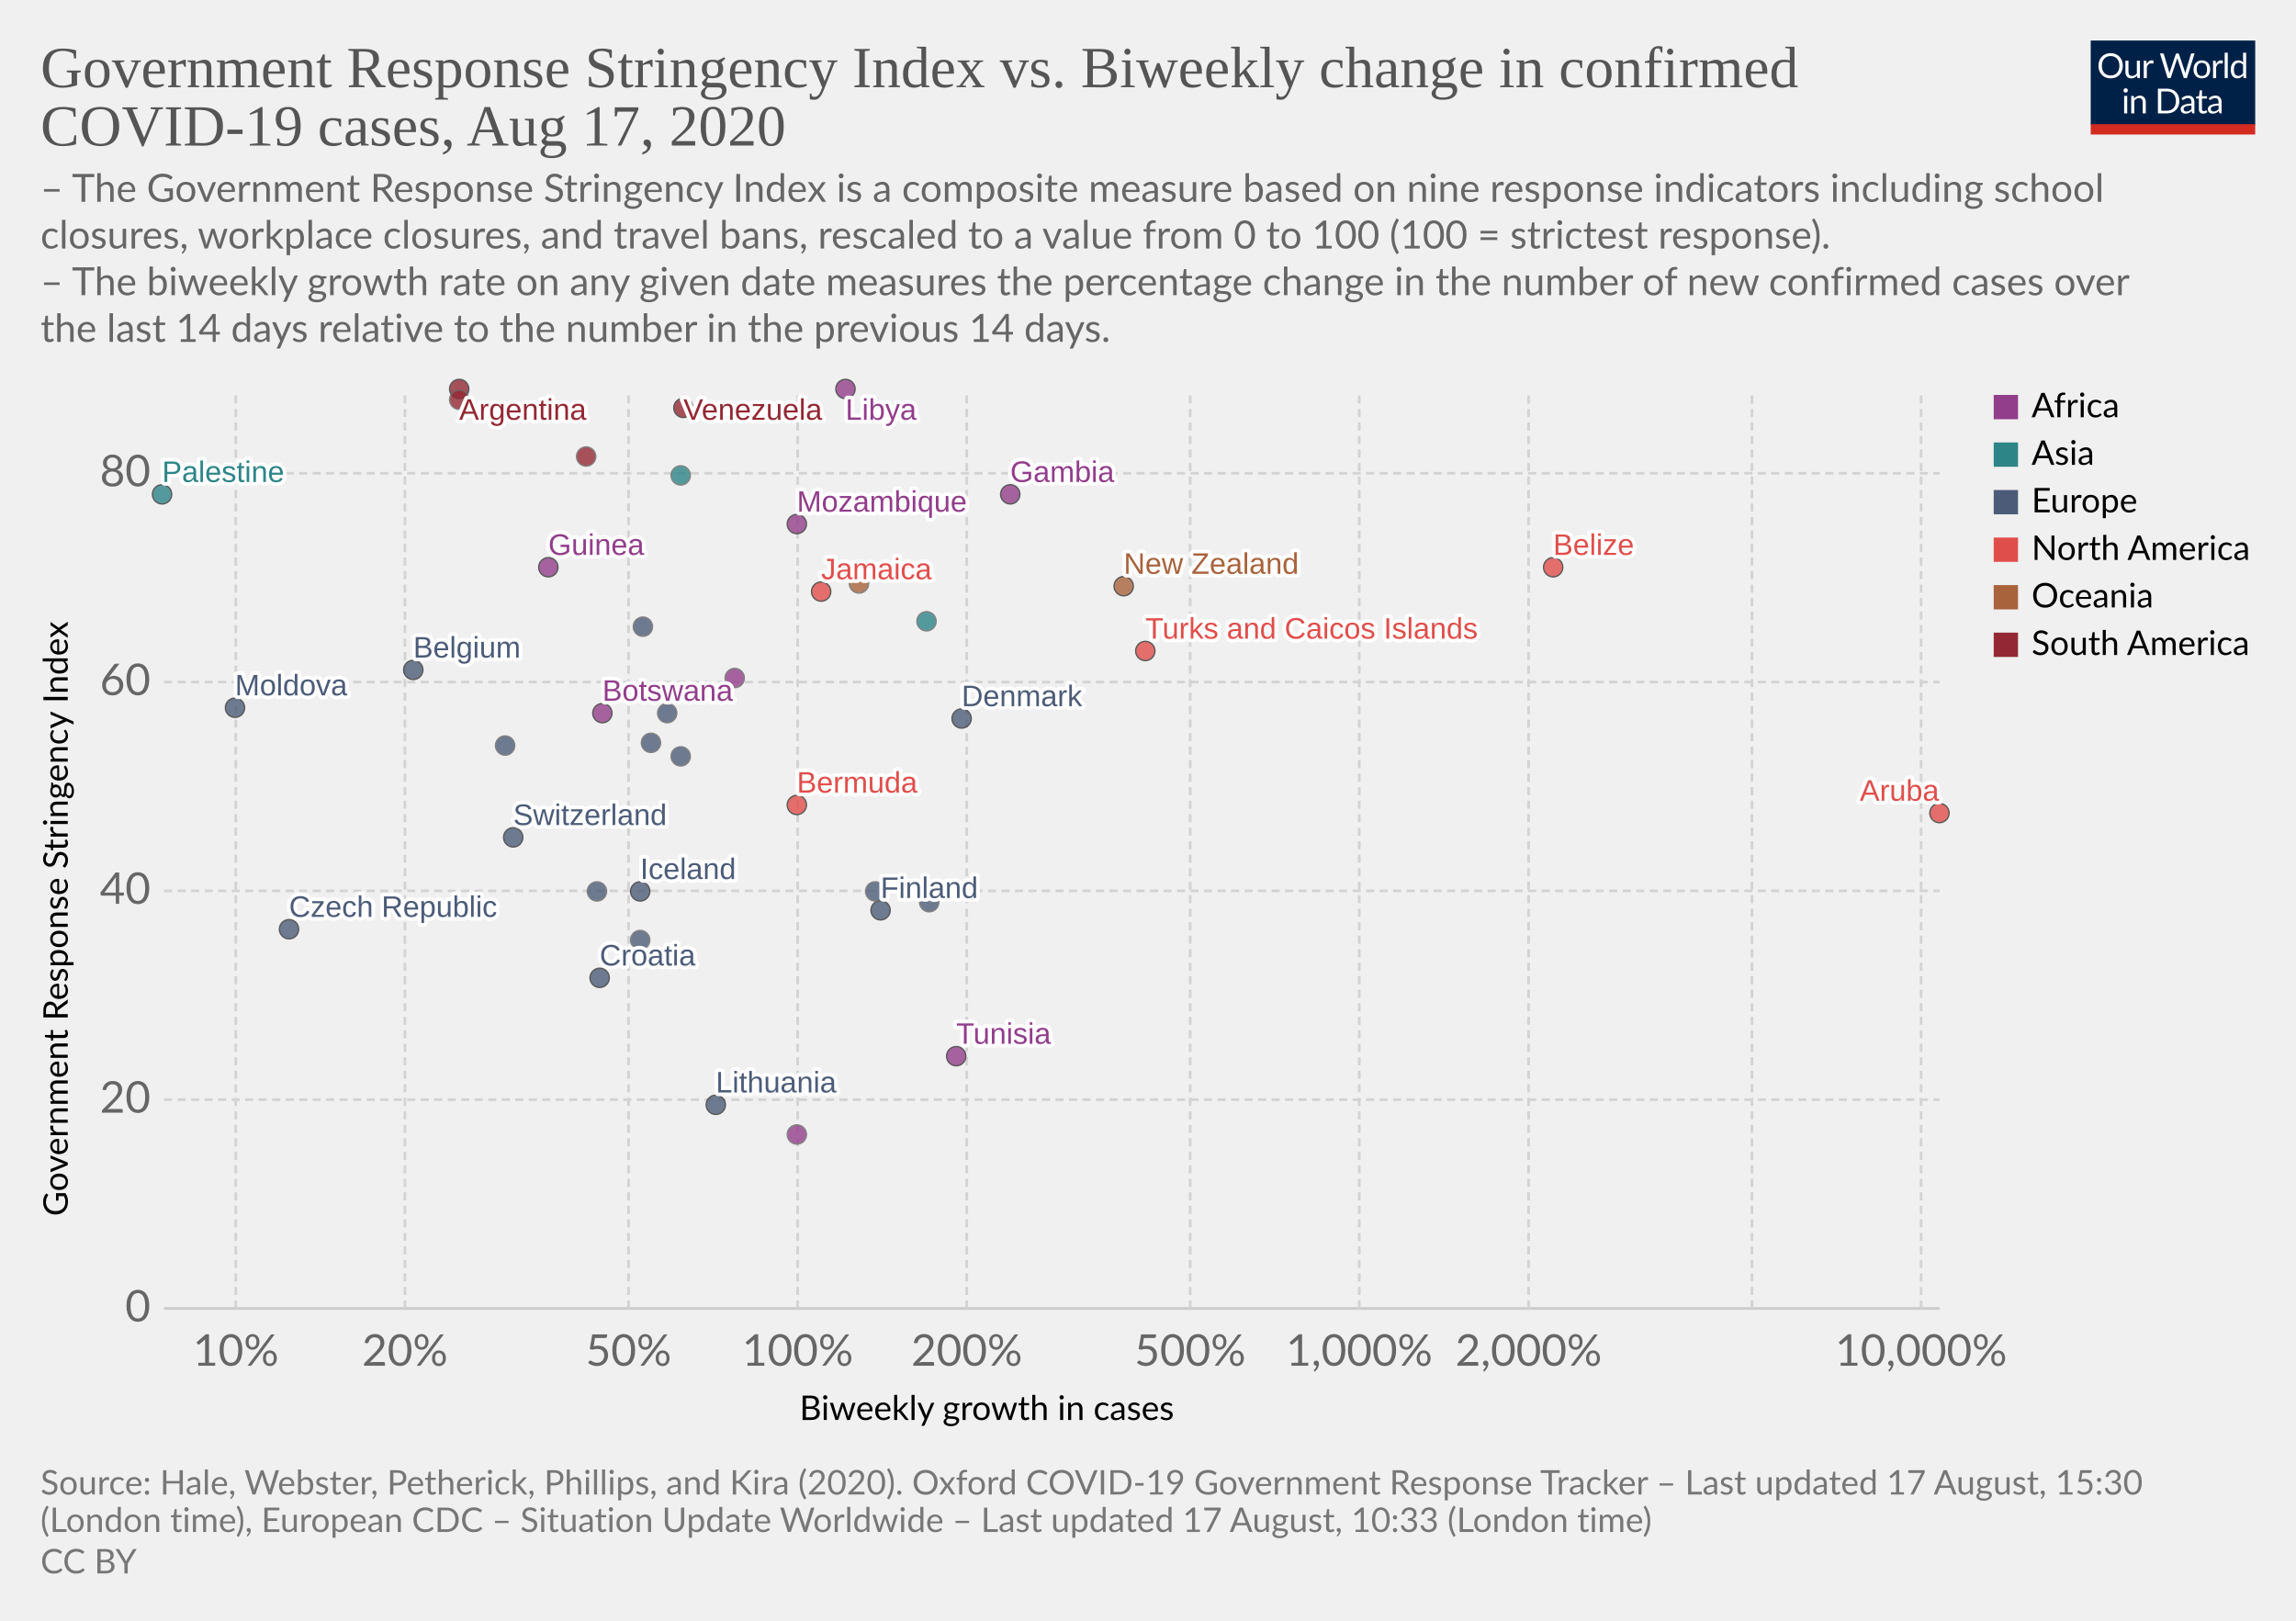
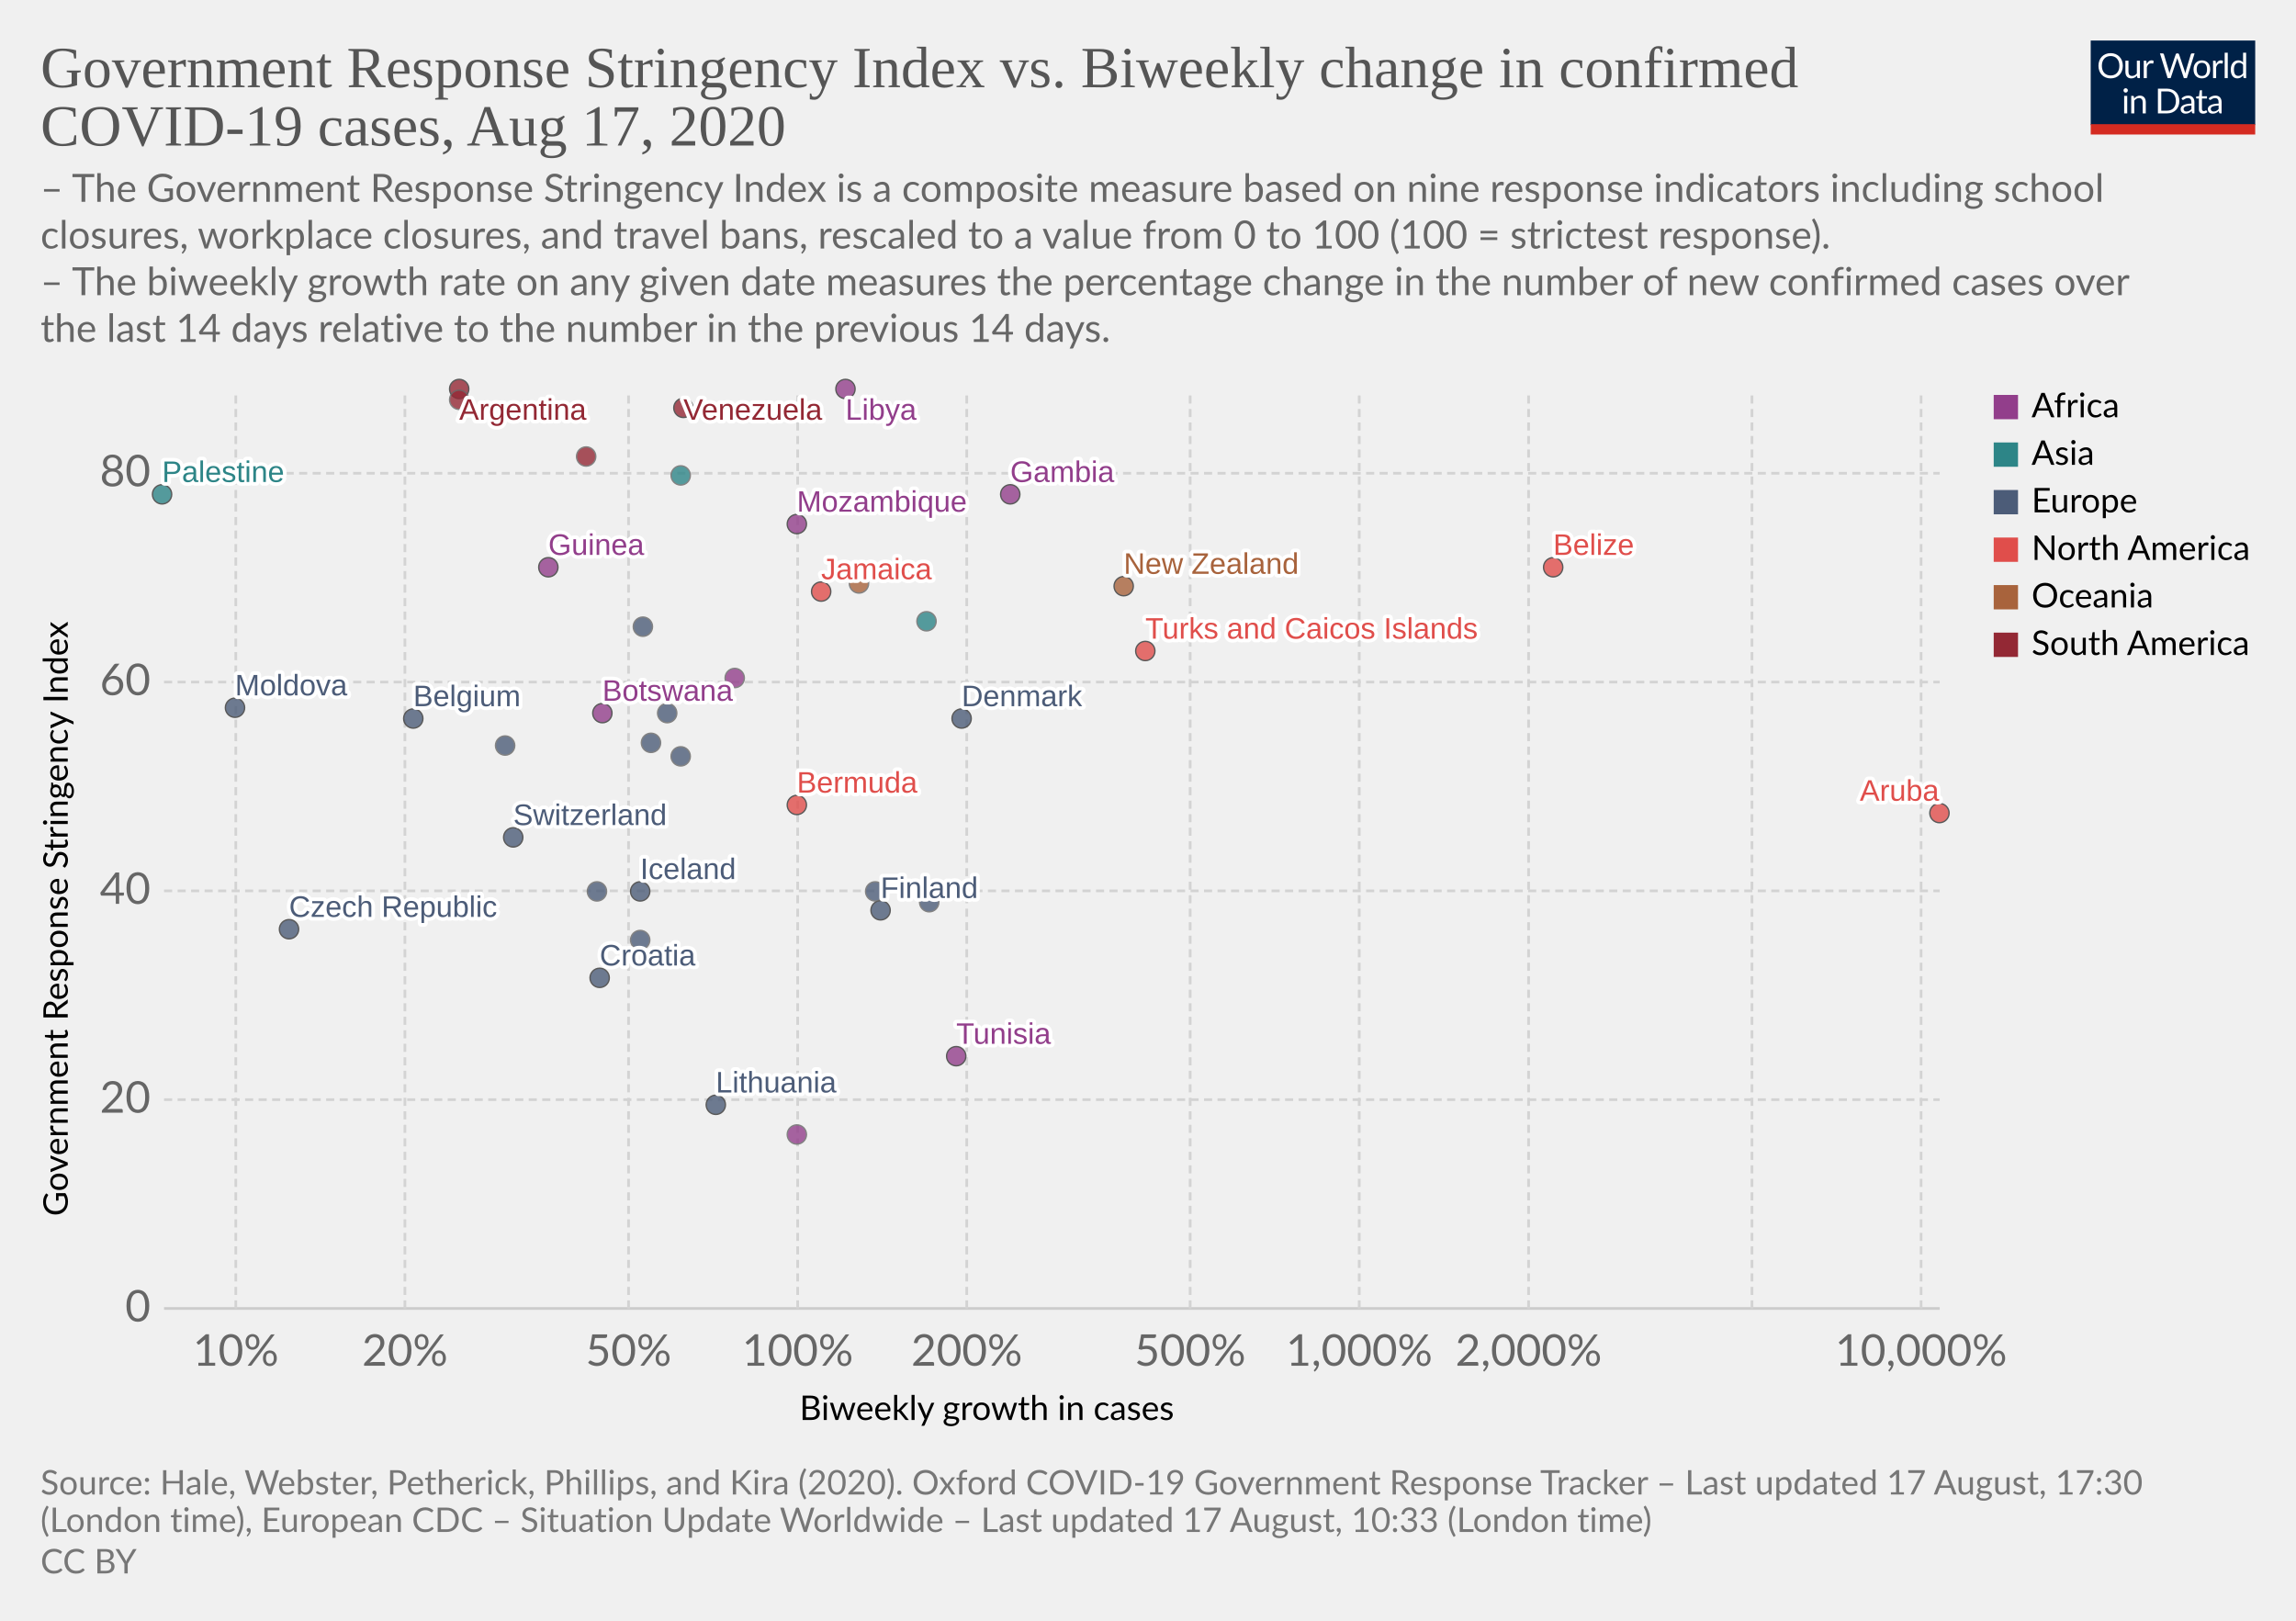
<svg xmlns="http://www.w3.org/2000/svg" version="1.1" style="background-color:#fff;-webkit-font-smoothing:antialiased" width="850" height="600" viewBox="0 0 850 600" font-family="Lato,'Helvetica Neue',Helvetica,Arial,sans-serif" font-size="18" text-rendering="optimizeLegibility">
  <g class="HeaderView">
    <g transform="matrix(.29 0 0 .29 774 15)">
      <svg width="210" height="120" viewBox="0 0 210 120" fill="none">
        <g clip-path="url(#clip0)">
          <path d="M0 0h210v107.89H0V0z" fill="#002147" />
          <path d="M40.98 32.25c0 2.36-.38 4.53-1.12 6.51a14.26 14.26 0 01-8.1 8.4c-1.9.78-4.02 1.17-6.34 1.17a16.6 16.6 0 01-6.33-1.17 14.31 14.31 0 01-8.08-8.4 18.29 18.29 0 01-1.12-6.51c0-2.36.38-4.53 1.12-6.5a14.32 14.32 0 018.07-8.44c1.92-.8 4.03-1.19 6.34-1.19 2.32 0 4.43.4 6.34 1.19 1.92.8 3.56 1.9 4.93 3.34a14.87 14.87 0 013.17 5.1 18.1 18.1 0 011.12 6.5zm-4.38 0c0-1.94-.26-3.68-.8-5.22a10.91 10.91 0 00-2.24-3.89 9.68 9.68 0 00-3.52-2.46 11.95 11.95 0 00-4.62-.86c-1.68 0-3.21.28-4.6.86a9.88 9.88 0 00-3.54 2.46 10.91 10.91 0 00-2.24 3.9c-.53 1.53-.8 3.27-.8 5.2 0 1.94.27 3.68.8 5.22a11.17 11.17 0 002.24 3.9 10.01 10.01 0 003.55 2.44c1.38.56 2.9.83 4.6.83 1.7 0 3.24-.27 4.61-.83a9.8 9.8 0 003.52-2.44 11.17 11.17 0 002.25-3.9c.53-1.54.8-3.28.8-5.21zm26.22-6.54V48H60.5c-.56 0-.9-.27-1.05-.81l-.31-2.4a12.45 12.45 0 01-3.26 2.6c-1.2.64-2.58.96-4.13.96-1.22 0-2.3-.2-3.24-.6a6.52 6.52 0 01-2.33-1.7 7.37 7.37 0 01-1.43-2.67c-.3-1.04-.46-2.2-.46-3.45V25.7h3.91v14.22c0 1.68.38 2.99 1.15 3.91.77.93 1.96 1.39 3.54 1.39 1.16 0 2.24-.27 3.23-.82a10.42 10.42 0 002.8-2.28V25.7h3.91zm8.61 4.47a9.94 9.94 0 012.6-3.56 5.64 5.64 0 013.76-1.3c.47 0 .92.05 1.34.15.44.1.83.27 1.17.49l-.3 2.92c-.09.37-.3.55-.66.55-.2 0-.5-.04-.9-.13a6.21 6.21 0 00-3.24.18c-.54.2-1.03.5-1.47.92-.42.4-.81.9-1.17 1.5-.33.58-.64 1.26-.92 2.02V48H67.7V25.71h2.25c.42 0 .72.08.88.25.16.16.27.44.33.83l.26 3.39zm61.16-13.7L122.75 48h-3.82l-7.99-24.05a21.95 21.95 0 01-.42-1.58 38.36 38.36 0 01-.44 1.58L102.05 48h-3.83L88.4 16.47h3.54c.38 0 .7.1.95.29.26.2.43.43.5.73l6.52 21.9c.1.4.2.83.28 1.28.1.46.2.94.29 1.46l.3-1.46c.12-.47.25-.9.38-1.27l7.41-21.91c.1-.25.26-.48.51-.69.27-.22.58-.33.95-.33h1.23c.38 0 .69.1.92.29.24.2.41.43.53.73l7.4 21.9a28.4 28.4 0 01.68 2.62 29.52 29.52 0 01.52-2.61l6.54-21.91c.07-.27.23-.5.48-.7.27-.21.58-.32.95-.32h3.32zm9.35 8.88c1.63 0 3.1.27 4.4.82a9.43 9.43 0 015.46 5.94c.5 1.4.74 2.98.74 4.73 0 1.76-.25 3.34-.74 4.75a9.43 9.43 0 01-5.46 5.92c-1.3.52-2.77.79-4.4.79-1.64 0-3.12-.27-4.44-.8a9.42 9.42 0 01-3.35-2.3c-.92-1-1.63-2.2-2.13-3.61-.49-1.41-.73-3-.73-4.75s.24-3.33.73-4.73c.5-1.43 1.2-2.64 2.13-3.63a9.4 9.4 0 013.35-2.31c1.32-.55 2.8-.82 4.44-.82zm0 19.89c2.2 0 3.84-.73 4.93-2.2 1.08-1.48 1.63-3.54 1.63-6.18 0-2.66-.55-4.72-1.63-6.2-1.09-1.49-2.73-2.23-4.93-2.23-1.12 0-2.09.2-2.93.57a5.7 5.7 0 00-2.06 1.65 7.5 7.5 0 00-1.24 2.67c-.26 1.04-.4 2.22-.4 3.54 0 2.64.55 4.7 1.64 6.18 1.1 1.47 2.76 2.2 4.99 2.2zm17.97-15.07a9.94 9.94 0 012.6-3.56 5.64 5.64 0 013.76-1.3c.47 0 .91.05 1.34.15.44.1.83.27 1.16.49l-.28 2.92c-.09.37-.31.55-.66.55-.2 0-.5-.04-.9-.13a6.2 6.2 0 00-3.24.18c-.54.2-1.03.5-1.47.92-.43.4-.82.9-1.17 1.5a13.1 13.1 0 00-.92 2.02V48h-3.94V25.71h2.24c.43 0 .72.08.88.25.17.16.28.44.33.83l.27 3.39zm15.04-14.59V48h-3.92V15.6h3.92zm19.55 15.43a6.22 6.22 0 00-2.38-2.05 6.7 6.7 0 00-2.86-.6c-2.07 0-3.66.75-4.77 2.23-1.12 1.48-1.68 3.6-1.68 6.33 0 1.46.13 2.7.38 3.74a7.29 7.29 0 001.1 2.56 4.35 4.35 0 001.78 1.45c.7.3 1.5.46 2.4.46 1.29 0 2.41-.3 3.36-.88a9.6 9.6 0 002.67-2.49V31.02zm3.91-15.43V48h-2.33c-.56 0-.9-.27-1.06-.81l-.35-2.71a12.13 12.13 0 01-3.25 2.77 8.28 8.28 0 01-4.23 1.06 7.31 7.31 0 01-6.14-2.9c-.73-.96-1.3-2.15-1.69-3.57a18.35 18.35 0 01.07-9.48 11.29 11.29 0 011.89-3.7 8.7 8.7 0 017.06-3.34 7.96 7.96 0 016.12 2.62V15.59h3.91zM46.61 70.71V93H42.7V70.71h3.91zm.84-7c0 .39-.08.75-.24 1.09a2.81 2.81 0 01-1.52 1.47 2.67 2.67 0 01-2.16 0 2.9 2.9 0 01-1.45-1.47 2.67 2.67 0 010-2.16c.15-.35.35-.65.6-.9.25-.27.53-.47.85-.62a2.67 2.67 0 012.16 0c.35.15.65.35.9.62.27.25.47.55.62.9.16.34.24.7.24 1.08zm7.97 10.24c.49-.54 1-1.04 1.54-1.48a9.85 9.85 0 013.66-1.84 8.96 8.96 0 015.43.35c.94.4 1.72.97 2.33 1.71a7.36 7.36 0 011.43 2.67c.32 1.04.49 2.19.49 3.45V93h-3.94V78.81c0-1.69-.4-3-1.17-3.92-.76-.93-1.93-1.4-3.5-1.4a6.6 6.6 0 00-3.25.83c-1 .56-1.92 1.31-2.77 2.27V93h-3.94V70.71h2.35c.56 0 .9.28 1.04.82l.3 2.42zm57.7 3.3c0 2.36-.37 4.5-1.11 6.44a14.3 14.3 0 01-3.17 4.98 14.1 14.1 0 01-4.93 3.2c-1.9.76-4.02 1.13-6.33 1.13H85.8V61.47h11.77c2.31 0 4.42.39 6.33 1.15a13.8 13.8 0 018.1 8.18 17.75 17.75 0 011.12 6.45zm-4.37 0c0-1.94-.26-3.67-.8-5.2a10.94 10.94 0 00-2.23-3.87 9.57 9.57 0 00-3.53-2.42 12.23 12.23 0 00-4.61-.83h-7.5v24.62h7.5c1.7 0 3.24-.28 4.61-.84a9.7 9.7 0 003.53-2.4 10.94 10.94 0 002.24-3.87c.53-1.53.8-3.26.8-5.2zm19.8 5.72c-1.8.06-3.34.2-4.62.44-1.26.22-2.3.51-3.1.88-.8.36-1.37.8-1.74 1.3-.35.5-.53 1.05-.53 1.67 0 .58.1 1.1.3 1.52a3 3 0 00.76 1.05c.34.27.73.46 1.17.6.45.11.94.17 1.45.17a7.28 7.28 0 003.5-.81 11.95 11.95 0 002.82-2.2v-4.62zm-12.65-9.11a12.73 12.73 0 013.98-2.66c1.43-.59 3-.88 4.73-.88 1.25 0 2.36.2 3.33.61a6.81 6.81 0 013.94 4.38c.33 1.04.5 2.19.5 3.43V93h-1.74a1.8 1.8 0 01-.88-.18c-.2-.13-.36-.38-.48-.74l-.44-2.12c-.59.55-1.16 1.03-1.72 1.46a9.48 9.48 0 01-3.74 1.7c-.69.15-1.46.23-2.3.23-.87 0-1.69-.12-2.45-.35a5.34 5.34 0 01-3.34-2.93 6.64 6.64 0 01-.49-2.64c0-.88.25-1.72.73-2.53a6.33 6.33 0 012.35-2.17c1.09-.63 2.5-1.15 4.25-1.54 1.75-.41 3.89-.65 6.42-.7v-1.75c0-1.73-.37-3.03-1.12-3.91-.75-.9-1.84-1.34-3.28-1.34-.97 0-1.78.12-2.44.37-.64.23-1.2.5-1.7.81l-1.23.82c-.33.23-.67.35-1 .35-.27 0-.5-.07-.69-.2a2.1 2.1 0 01-.48-.53l-.7-1.25zm27.67 19.5c-1.76 0-3.12-.5-4.07-1.48-.94-.98-1.41-2.4-1.41-4.25V74h-2.68a.9.9 0 01-.6-.2c-.16-.14-.24-.36-.24-.66v-1.56l3.65-.46.9-6.89a.9.9 0 01.29-.52.88.88 0 01.62-.22H142v7.67h6.44V74H142v13.38c0 .94.22 1.63.68 2.09.45.45 1.04.68 1.76.68a3.21 3.21 0 001.85-.53l.55-.35c.16-.12.3-.18.41-.18.2 0 .4.13.55.38l1.15 1.87a7.45 7.45 0 01-2.44 1.5c-.96.35-1.94.52-2.95.52zm19.68-10.4c-1.8.07-3.34.21-4.62.45-1.26.22-2.3.51-3.1.88-.8.36-1.37.8-1.74 1.3-.35.5-.53 1.05-.53 1.67 0 .58.1 1.1.3 1.52.18.42.44.77.76 1.05.34.27.73.46 1.17.6.45.11.94.17 1.45.17a7.3 7.3 0 003.5-.81 12.04 12.04 0 002.82-2.2v-4.62zm-12.65-9.1a12.72 12.72 0 013.99-2.66c1.42-.59 3-.88 4.72-.88 1.25 0 2.36.2 3.33.61a6.81 6.81 0 013.94 4.38c.33 1.04.5 2.19.5 3.43V93h-1.74a1.8 1.8 0 01-.88-.18c-.2-.13-.36-.38-.48-.74l-.44-2.12c-.59.55-1.16 1.03-1.72 1.46a9.48 9.48 0 01-3.74 1.7c-.69.15-1.46.23-2.3.23-.87 0-1.69-.12-2.45-.35a5.33 5.33 0 01-3.34-2.93 6.62 6.62 0 01-.49-2.64c0-.88.25-1.72.73-2.53a6.33 6.33 0 012.35-2.17c1.09-.63 2.5-1.15 4.25-1.54a31.2 31.2 0 016.42-.7v-1.75c0-1.73-.37-3.03-1.12-3.91-.75-.9-1.84-1.34-3.28-1.34-.97 0-1.78.12-2.44.37-.64.23-1.2.5-1.7.81-.46.3-.87.57-1.22.82-.34.23-.68.35-1.02.35-.26 0-.49-.07-.68-.2a1.88 1.88 0 01-.48-.53l-.7-1.25z" fill="#fff" />
          <path fill="#D42B21" d="M0 106.79h210V120H0z" />
        </g>
        <defs>
          <clipPath id="clip0">
            <path fill="#fff" d="M0 0h210v120H0z" />
          </clipPath>
        </defs>
      </svg>
    </g>
    <a href="https://ourworldindata.org/grapher/government-response-stringency-index-vs-biweekly-change-in-confirmed-covid-19-cases" target="_blank" font-family="&quot;Playfair Display&quot;,Georgia,&quot;Times New Roman&quot;,serif">
      <text font-size="21.6" x="15" y="32.3" fill="#555">
        <tspan x="15" y="32.28">Government Response Stringency Index vs. Biweekly change in confirmed</tspan>
        <tspan x="15" y="53.88">COVID-19 cases, Aug 17, 2020</tspan>
      </text>
    </a>
    <text font-size="14.4" x="15" y="74.7" fill="#666">
      <tspan x="15" y="74.72">– The Government Response Stringency Index is a composite measure based on nine response indicators including school</tspan>
      <tspan x="15" y="92">closures, workplace closures, and travel bans, rescaled to a value from 0 to 100 (100 = strictest response).</tspan>
      <tspan x="15" y="109.28"> – The biweekly growth rate on any given date measures the percentage change in the number of new confirmed cases over</tspan>
      <tspan x="15" y="126.56">the last 14 days relative to the number in the previous 14 days.</tspan>
    </text>
  </g>
  <g class="ScatterPlot">
    <g class="AxisBoxView">
      <g class="HorizontalAxis">
        <text font-size="12.6" x="296" y="525.7">
          <tspan x="295.99" y="525.68">Biweekly growth in cases</tspan>
        </text>
        <text x="87.3" y="505.6" fill="#666" text-anchor="middle" font-size="16.2">10%</text>
        <text x="149.9" y="505.6" fill="#666" text-anchor="middle" font-size="16.2">20%</text>
        <text x="232.7" y="505.6" fill="#666" text-anchor="middle" font-size="16.2">50%</text>
        <text x="295.3" y="505.6" fill="#666" text-anchor="middle" font-size="16.2">100%</text>
        <text x="357.9" y="505.6" fill="#666" text-anchor="middle" font-size="16.2">200%</text>
        <text x="440.6" y="505.6" fill="#666" text-anchor="middle" font-size="16.2">500%</text>
        <text x="503.2" y="505.6" fill="#666" text-anchor="middle" font-size="16.2">1,000%</text>
        <text x="565.9" y="505.6" fill="#666" text-anchor="middle" font-size="16.2">2,000%</text>
        <text x="711.2" y="505.6" fill="#666" text-anchor="middle" font-size="16.2">10,000%</text>
      </g>
      <g class="VerticalAxis">
        <text font-size="12.6" x="-450.2" y="25.1" transform="rotate(-90)">
          <tspan x="-450.2" y="25.08">Government Response Stringency Index</tspan>
        </text>
        <text x="55.74" y="484.4" fill="#666" dominant-baseline="middle" text-anchor="end" font-size="16.2">0</text>
        <text x="55.74" y="407.1" fill="#666" dominant-baseline="middle" text-anchor="end" font-size="16.2">20</text>
        <text x="55.74" y="329.8" fill="#666" dominant-baseline="middle" text-anchor="end" font-size="16.2">40</text>
        <text x="55.74" y="252.5" fill="#666" dominant-baseline="middle" text-anchor="end" font-size="16.2">60</text>
        <text x="55.74" y="175.2" fill="#666" dominant-baseline="middle" text-anchor="end" font-size="16.2">80</text>
      </g>
      <g class="AxisGridLines horizontalLines">
        <path stroke="#ccc" d="M60.74 484.4h657.35" />
        <path stroke="#d3d3d3" stroke-dasharray="3,2" d="M60.74 407.1h657.35M60.74 329.8h657.35M60.74 252.5h657.35M60.74 175.2h657.35" />
      </g>
      <g class="AxisGridLines verticalLines" stroke="#d3d3d3" stroke-dasharray="3,2">
        <path d="M87.3 484.4v-340M149.9 484.4v-340M232.7 484.4v-340M295.3 484.4v-340M357.9 484.4v-340M440.6 484.4v-340M503.2 484.4v-340M565.9 484.4v-340M648.6 484.4v-340M711.2 484.4v-340" />
      </g>
    </g>
    <g class="PointsWithLabels clickable" clip-path="url(#a)" font-family="Arial, sans-serif">
      <path fill="rgba(255,255,255,0)" d="M60.74 144.4h657.35v340H60.74z" />
      <defs>
        <clipPath id="a">
          <path d="M50.74 134.4h677.35v360H50.74z" />
        </clipPath>
      </defs>
      <g class="key-Argentina_0">
        <circle cx="170" cy="144" r="3.57" fill="#932834" opacity=".8" stroke="#333" stroke-width=".5" />
      </g>
      <g class="key-Belgium_0">
-         <circle cx="153" cy="248" r="3.57" fill="#4C5C78" opacity=".8" stroke="#333" stroke-width=".5" />
+         <circle cx="153" cy="266" r="3.57" fill="#4C5C78" opacity=".8" stroke="#333" stroke-width=".5" />
      </g>
      <g class="key-Belize_0">
        <circle cx="575" cy="210" r="3.57" fill="#E04E4B" opacity=".8" stroke="#333" stroke-width=".5" />
      </g>
      <g class="key-Bermuda_0">
        <circle cx="295" cy="298" r="3.57" fill="#E04E4B" opacity=".8" stroke="#333" stroke-width=".5" />
      </g>
      <g class="key-Botswana_0">
        <circle cx="223" cy="264" r="3.57" fill="#923E8B" opacity=".8" stroke="#333" stroke-width=".5" />
      </g>
      <g class="key-Switzerland_0">
        <circle cx="190" cy="310" r="3.57" fill="#4C5C78" opacity=".8" stroke="#333" stroke-width=".5" />
      </g>
      <g class="key-Colombia_0">
        <circle cx="170" cy="148" r="3.57" fill="#932834" opacity=".8" stroke="#666" stroke-width=".5" />
      </g>
      <g class="key-Czech-Republic_0">
        <circle cx="107" cy="344" r="3.57" fill="#4C5C78" opacity=".8" stroke="#333" stroke-width=".5" />
      </g>
      <g class="key-Germany_0">
        <circle cx="247" cy="264" r="3.57" fill="#4C5C78" opacity=".8" stroke="#666" stroke-width=".5" />
      </g>
      <g class="key-Denmark_0">
        <circle cx="356" cy="266" r="3.57" fill="#4C5C78" opacity=".8" stroke="#333" stroke-width=".5" />
      </g>
      <g class="key-Cyprus_0">
        <circle cx="252" cy="280" r="3.57" fill="#4C5C78" opacity=".8" stroke="#666" stroke-width=".5" />
      </g>
      <g class="key-Jamaica_0">
        <circle cx="304" cy="219" r="3.57" fill="#E04E4B" opacity=".8" stroke="#333" stroke-width=".5" />
      </g>
      <g class="key-Aruba_0">
        <circle cx="718" cy="301" r="3.57" fill="#E04E4B" opacity=".8" stroke="#333" stroke-width=".5" />
      </g>
      <g class="key-Guinea_0">
        <circle cx="203" cy="210" r="3.57" fill="#923E8B" opacity=".8" stroke="#333" stroke-width=".5" />
      </g>
      <g class="key-Namibia_0">
        <circle cx="272" cy="251" r="3.57" fill="#923E8B" opacity=".8" stroke="#666" stroke-width=".5" />
      </g>
      <g class="key-Finland_0">
        <circle cx="326" cy="337" r="3.57" fill="#4C5C78" opacity=".8" stroke="#333" stroke-width=".5" />
      </g>
      <g class="key-United-Kingdom_0">
        <circle cx="238" cy="232" r="3.57" fill="#4C5C78" opacity=".8" stroke="#666" stroke-width=".5" />
      </g>
      <g class="key-Croatia_0">
        <circle cx="222" cy="362" r="3.57" fill="#4C5C78" opacity=".8" stroke="#333" stroke-width=".5" />
      </g>
      <g class="key-Ireland_0">
        <circle cx="344" cy="334" r="3.57" fill="#4C5C78" opacity=".8" stroke="#666" stroke-width=".5" />
      </g>
      <g class="key-Iceland_0">
        <circle cx="237" cy="330" r="3.57" fill="#4C5C78" opacity=".8" stroke="#333" stroke-width=".5" />
      </g>
      <g class="key-Venezuela_0">
        <circle cx="253" cy="151" r="3.57" fill="#932834" opacity=".8" stroke="#333" stroke-width=".5" />
      </g>
      <g class="key-Tunisia_0">
        <circle cx="354" cy="391" r="3.57" fill="#923E8B" opacity=".8" stroke="#333" stroke-width=".5" />
      </g>
      <g class="key-Ukraine_0">
        <circle cx="241" cy="275" r="3.57" fill="#4C5C78" opacity=".8" stroke="#666" stroke-width=".5" />
      </g>
      <g class="key-Bhutan_0">
        <circle cx="343" cy="230" r="3.57" fill="#2D8587" opacity=".8" stroke="#666" stroke-width=".5" />
      </g>
      <g class="key-Palestine_0">
        <circle cx="60" cy="183" r="3.57" fill="#2D8587" opacity=".8" stroke="#333" stroke-width=".5" />
      </g>
      <g class="key-Peru_0">
        <circle cx="217" cy="169" r="3.57" fill="#932834" opacity=".8" stroke="#666" stroke-width=".5" />
      </g>
      <g class="key-Moldova_0">
        <circle cx="87" cy="262" r="3.57" fill="#4C5C78" opacity=".8" stroke="#333" stroke-width=".5" />
      </g>
      <g class="key-Albania_0">
        <circle cx="187" cy="276" r="3.57" fill="#4C5C78" opacity=".8" stroke="#666" stroke-width=".5" />
      </g>
      <g class="key-Lithuania_0">
        <circle cx="265" cy="409" r="3.57" fill="#4C5C78" opacity=".8" stroke="#333" stroke-width=".5" />
      </g>
      <g class="key-Netherlands_0">
        <circle cx="324" cy="330" r="3.57" fill="#4C5C78" opacity=".8" stroke="#666" stroke-width=".5" />
      </g>
      <g class="key-New-Zealand_0">
        <circle cx="416" cy="217" r="3.57" fill="#A8633C" opacity=".8" stroke="#333" stroke-width=".5" />
      </g>
      <g class="key-Philippines_0">
        <circle cx="252" cy="176" r="3.57" fill="#2D8587" opacity=".8" stroke="#666" stroke-width=".5" />
      </g>
      <g class="key-Poland_0">
        <circle cx="221" cy="330" r="3.57" fill="#4C5C78" opacity=".8" stroke="#666" stroke-width=".5" />
      </g>
      <g class="key-Slovakia_0">
        <circle cx="237" cy="348" r="3.57" fill="#4C5C78" opacity=".8" stroke="#666" stroke-width=".5" />
      </g>
      <g class="key-Gambia_0">
        <circle cx="374" cy="183" r="3.57" fill="#923E8B" opacity=".8" stroke="#333" stroke-width=".5" />
      </g>
      <g class="key-Mauritius_0">
        <circle cx="295" cy="420" r="3.57" fill="#923E8B" opacity=".8" stroke="#666" stroke-width=".5" />
      </g>
      <g class="key-Papua-New-Guinea_0">
        <circle cx="318" cy="216" r="3.57" fill="#A8633C" opacity=".8" stroke="#666" stroke-width=".5" />
      </g>
      <g class="key-Mozambique_0">
        <circle cx="295" cy="194" r="3.57" fill="#923E8B" opacity=".8" stroke="#333" stroke-width=".5" />
      </g>
      <g class="key-Libya_0">
        <circle cx="313" cy="144" r="3.57" fill="#923E8B" opacity=".8" stroke="#333" stroke-width=".5" />
      </g>
      <g class="key-Turks-and-Caicos-Islands_0">
        <circle cx="424" cy="241" r="3.57" fill="#E04E4B" opacity=".8" stroke="#333" stroke-width=".5" />
      </g>
      <g class="backgroundLabels" fill="#333" font-size="11" font-weight="400">
        <text x="170" y="155.4" fill="#fff" stroke="#fff" stroke-linecap="round" stroke-linejoin="round" stroke-width=".25em">Argentina</text>
        <text x="170" y="155.4" fill="#932834">Argentina</text>
-         <text x="153" y="243.43" fill="#fff" stroke="#fff" stroke-linecap="round" stroke-linejoin="round" stroke-width=".25em">Belgium</text>
-         <text x="153" y="243.43" fill="#4C5C78">Belgium</text>
+         <text x="153" y="261.43" fill="#fff" stroke="#fff" stroke-linecap="round" stroke-linejoin="round" stroke-width=".25em">Belgium</text>
+         <text x="153" y="261.43" fill="#4C5C78">Belgium</text>
        <text x="575" y="205.43" fill="#fff" stroke="#fff" stroke-linecap="round" stroke-linejoin="round" stroke-width=".25em">Belize</text>
        <text x="575" y="205.43" fill="#E04E4B">Belize</text>
        <text x="295" y="293.43" fill="#fff" stroke="#fff" stroke-linecap="round" stroke-linejoin="round" stroke-width=".25em">Bermuda</text>
        <text x="295" y="293.43" fill="#E04E4B">Bermuda</text>
        <text x="223" y="259.43" fill="#fff" stroke="#fff" stroke-linecap="round" stroke-linejoin="round" stroke-width=".25em">Botswana</text>
        <text x="223" y="259.43" fill="#923E8B">Botswana</text>
        <text x="190" y="305.43" fill="#fff" stroke="#fff" stroke-linecap="round" stroke-linejoin="round" stroke-width=".25em">Switzerland</text>
        <text x="190" y="305.43" fill="#4C5C78">Switzerland</text>
        <text x="107" y="339.43" fill="#fff" stroke="#fff" stroke-linecap="round" stroke-linejoin="round" stroke-width=".25em">Czech Republic</text>
        <text x="107" y="339.43" fill="#4C5C78">Czech Republic</text>
        <text x="356" y="261.43" fill="#fff" stroke="#fff" stroke-linecap="round" stroke-linejoin="round" stroke-width=".25em">Denmark</text>
        <text x="356" y="261.43" fill="#4C5C78">Denmark</text>
        <text x="304" y="214.43" fill="#fff" stroke="#fff" stroke-linecap="round" stroke-linejoin="round" stroke-width=".25em">Jamaica</text>
        <text x="304" y="214.43" fill="#E04E4B">Jamaica</text>
        <text x="688.52" y="296.43" fill="#fff" stroke="#fff" stroke-linecap="round" stroke-linejoin="round" stroke-width=".25em">Aruba</text>
        <text x="688.52" y="296.43" fill="#E04E4B">Aruba</text>
        <text x="203" y="205.43" fill="#fff" stroke="#fff" stroke-linecap="round" stroke-linejoin="round" stroke-width=".25em">Guinea</text>
        <text x="203" y="205.43" fill="#923E8B">Guinea</text>
        <text x="326" y="332.43" fill="#fff" stroke="#fff" stroke-linecap="round" stroke-linejoin="round" stroke-width=".25em">Finland</text>
        <text x="326" y="332.43" fill="#4C5C78">Finland</text>
        <text x="222" y="357.43" fill="#fff" stroke="#fff" stroke-linecap="round" stroke-linejoin="round" stroke-width=".25em">Croatia</text>
        <text x="222" y="357.43" fill="#4C5C78">Croatia</text>
        <text x="237" y="325.43" fill="#fff" stroke="#fff" stroke-linecap="round" stroke-linejoin="round" stroke-width=".25em">Iceland</text>
        <text x="237" y="325.43" fill="#4C5C78">Iceland</text>
        <text x="253" y="155.4" fill="#fff" stroke="#fff" stroke-linecap="round" stroke-linejoin="round" stroke-width=".25em">Venezuela</text>
        <text x="253" y="155.4" fill="#932834">Venezuela</text>
        <text x="354" y="386.43" fill="#fff" stroke="#fff" stroke-linecap="round" stroke-linejoin="round" stroke-width=".25em">Tunisia</text>
        <text x="354" y="386.43" fill="#923E8B">Tunisia</text>
        <text x="60" y="178.43" fill="#fff" stroke="#fff" stroke-linecap="round" stroke-linejoin="round" stroke-width=".25em">Palestine</text>
        <text x="60" y="178.43" fill="#2D8587">Palestine</text>
        <text x="87" y="257.43" fill="#fff" stroke="#fff" stroke-linecap="round" stroke-linejoin="round" stroke-width=".25em">Moldova</text>
        <text x="87" y="257.43" fill="#4C5C78">Moldova</text>
        <text x="265" y="404.43" fill="#fff" stroke="#fff" stroke-linecap="round" stroke-linejoin="round" stroke-width=".25em">Lithuania</text>
        <text x="265" y="404.43" fill="#4C5C78">Lithuania</text>
        <text x="416" y="212.43" fill="#fff" stroke="#fff" stroke-linecap="round" stroke-linejoin="round" stroke-width=".25em">New Zealand</text>
        <text x="416" y="212.43" fill="#A8633C">New Zealand</text>
        <text x="374" y="178.43" fill="#fff" stroke="#fff" stroke-linecap="round" stroke-linejoin="round" stroke-width=".25em">Gambia</text>
        <text x="374" y="178.43" fill="#923E8B">Gambia</text>
        <text x="295" y="189.43" fill="#fff" stroke="#fff" stroke-linecap="round" stroke-linejoin="round" stroke-width=".25em">Mozambique</text>
        <text x="295" y="189.43" fill="#923E8B">Mozambique</text>
        <text x="313" y="155.4" fill="#fff" stroke="#fff" stroke-linecap="round" stroke-linejoin="round" stroke-width=".25em">Libya</text>
        <text x="313" y="155.4" fill="#923E8B">Libya</text>
        <text x="424" y="236.43" fill="#fff" stroke="#fff" stroke-linecap="round" stroke-linejoin="round" stroke-width=".25em">Turks and Caicos Islands</text>
        <text x="424" y="236.43" fill="#E04E4B">Turks and Caicos Islands</text>
      </g>
    </g>
    <g class="ScatterColorLegend clickable" cursor="pointer">
      <g class="legendMark">
        <path fill="#923E8B" d="M738.09 146.2h9v9h-9z" />
        <text font-size="12.6" x="752.1" y="154.5">
          <tspan x="752.09" y="154.48">Africa</tspan>
        </text>
      </g>
      <g class="legendMark">
        <path fill="#2D8587" d="M738.09 163.8h9v9h-9z" />
        <text font-size="12.6" x="752.1" y="172.1">
          <tspan x="752.09" y="172.08">Asia</tspan>
        </text>
      </g>
      <g class="legendMark">
        <path fill="#4C5C78" d="M738.09 181.4h9v9h-9z" />
        <text font-size="12.6" x="752.1" y="189.7">
          <tspan x="752.09" y="189.68">Europe</tspan>
        </text>
      </g>
      <g class="legendMark">
        <path fill="#E04E4B" d="M738.09 199h9v9h-9z" />
        <text font-size="12.6" x="752.1" y="207.3">
          <tspan x="752.09" y="207.28">North America</tspan>
        </text>
      </g>
      <g class="legendMark">
        <path fill="#A8633C" d="M738.09 216.6h9v9h-9z" />
        <text font-size="12.6" x="752.1" y="224.9">
          <tspan x="752.09" y="224.88">Oceania</tspan>
        </text>
      </g>
      <g class="legendMark">
        <path fill="#932834" d="M738.09 234.2h9v9h-9z" />
        <text font-size="12.6" x="752.1" y="242.5">
          <tspan x="752.09" y="242.48">South America</tspan>
        </text>
      </g>
    </g>
  </g>
  <g class="SourcesFooter" fill="#777">
    <g class="clickable" fill="#777">
      <text font-size="12.6" x="15" y="553.3">
-         <tspan x="15" y="553.28">Source: Hale, Webster, Petherick, Phillips, and Kira (2020). Oxford COVID-19 Government Response Tracker – Last updated 17 August, 15:30</tspan>
+         <tspan x="15" y="553.28">Source: Hale, Webster, Petherick, Phillips, and Kira (2020). Oxford COVID-19 Government Response Tracker – Last updated 17 August, 17:30</tspan>
        <tspan x="15" y="567.14">(London time), European CDC – Situation Update Worldwide – Last updated 17 August, 10:33 (London time)</tspan>
      </text>
    </g>
    <text font-size="12.6" x="15" y="582.5">
      <tspan x="15" y="582.48">
        <a class="cclogo" href="http://creativecommons.org/licenses/by/4.0/deed.en_US" target="_blank" fill="#777">CC BY</a>
      </tspan>
    </text>
  </g>
</svg>
